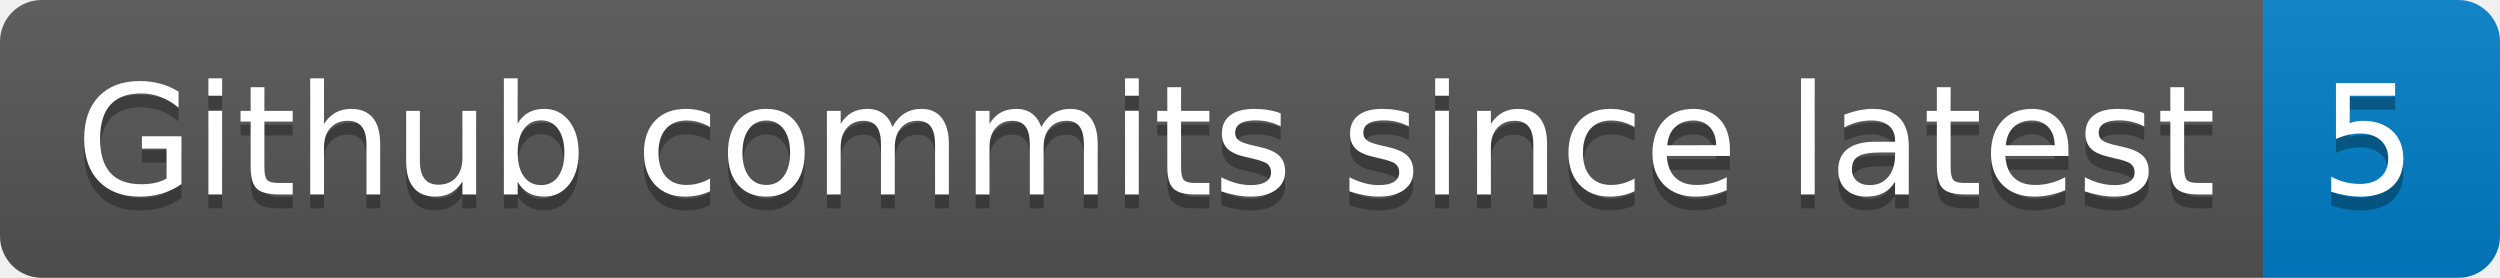
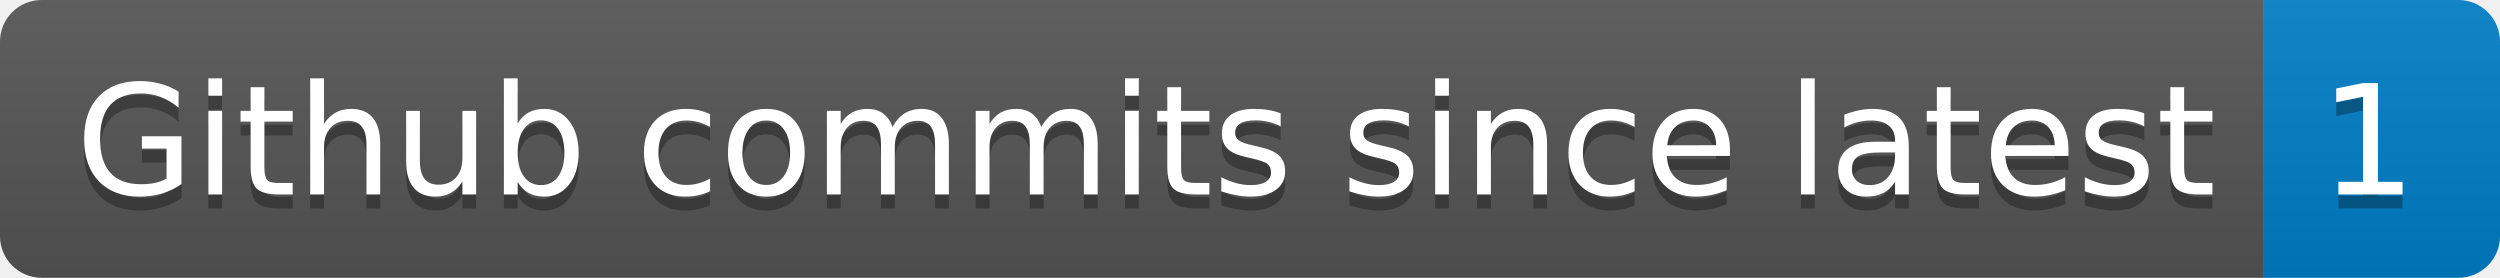
- <svg xmlns="http://www.w3.org/2000/svg" width="180" height="20" role="img" aria-label="Github commits since latest: 5">
+ <svg xmlns="http://www.w3.org/2000/svg" width="180" height="20" role="img" aria-label="Github commits since latest: 1">
  <linearGradient id="s" x2="0" y2="100%">
    <stop offset="0" stop-color="#bbb" stop-opacity=".1" />
    <stop offset="1" stop-opacity=".1" />
  </linearGradient>
  <clipPath id="r">
    <rect width="180" height="20" rx="3" fill="#fff" />
  </clipPath>
  <g clip-path="url(#r)">
    <rect width="163" height="20" fill="#555" />
    <rect x="163" width="17" height="20" fill="#007ec6" />
    <rect width="180" height="20" fill="url(#s)" />
  </g>
  <g fill="#fff" text-anchor="middle" font-family="Verdana,Geneva,DejaVu Sans,sans-serif" text-rendering="geometricPrecision" font-size="110">
    <text aria-hidden="true" x="825" y="150" fill="#010101" fill-opacity=".3" transform="scale(.1)" textLength="1530">Github commits since latest</text>
    <text x="825" y="140" transform="scale(.1)" fill="#fff" textLength="1530">Github commits since latest</text>
-     <text aria-hidden="true" x="1705" y="150" fill="#010101" fill-opacity=".3" transform="scale(.1)" textLength="70">5</text>
-     <text x="1705" y="140" transform="scale(.1)" fill="#fff" textLength="70">5</text>
+     <text aria-hidden="true" x="1705" y="150" fill="#010101" fill-opacity=".3" transform="scale(.1)" textLength="70">1</text>
+     <text x="1705" y="140" transform="scale(.1)" fill="#fff" textLength="70">1</text>
  </g>
</svg>
